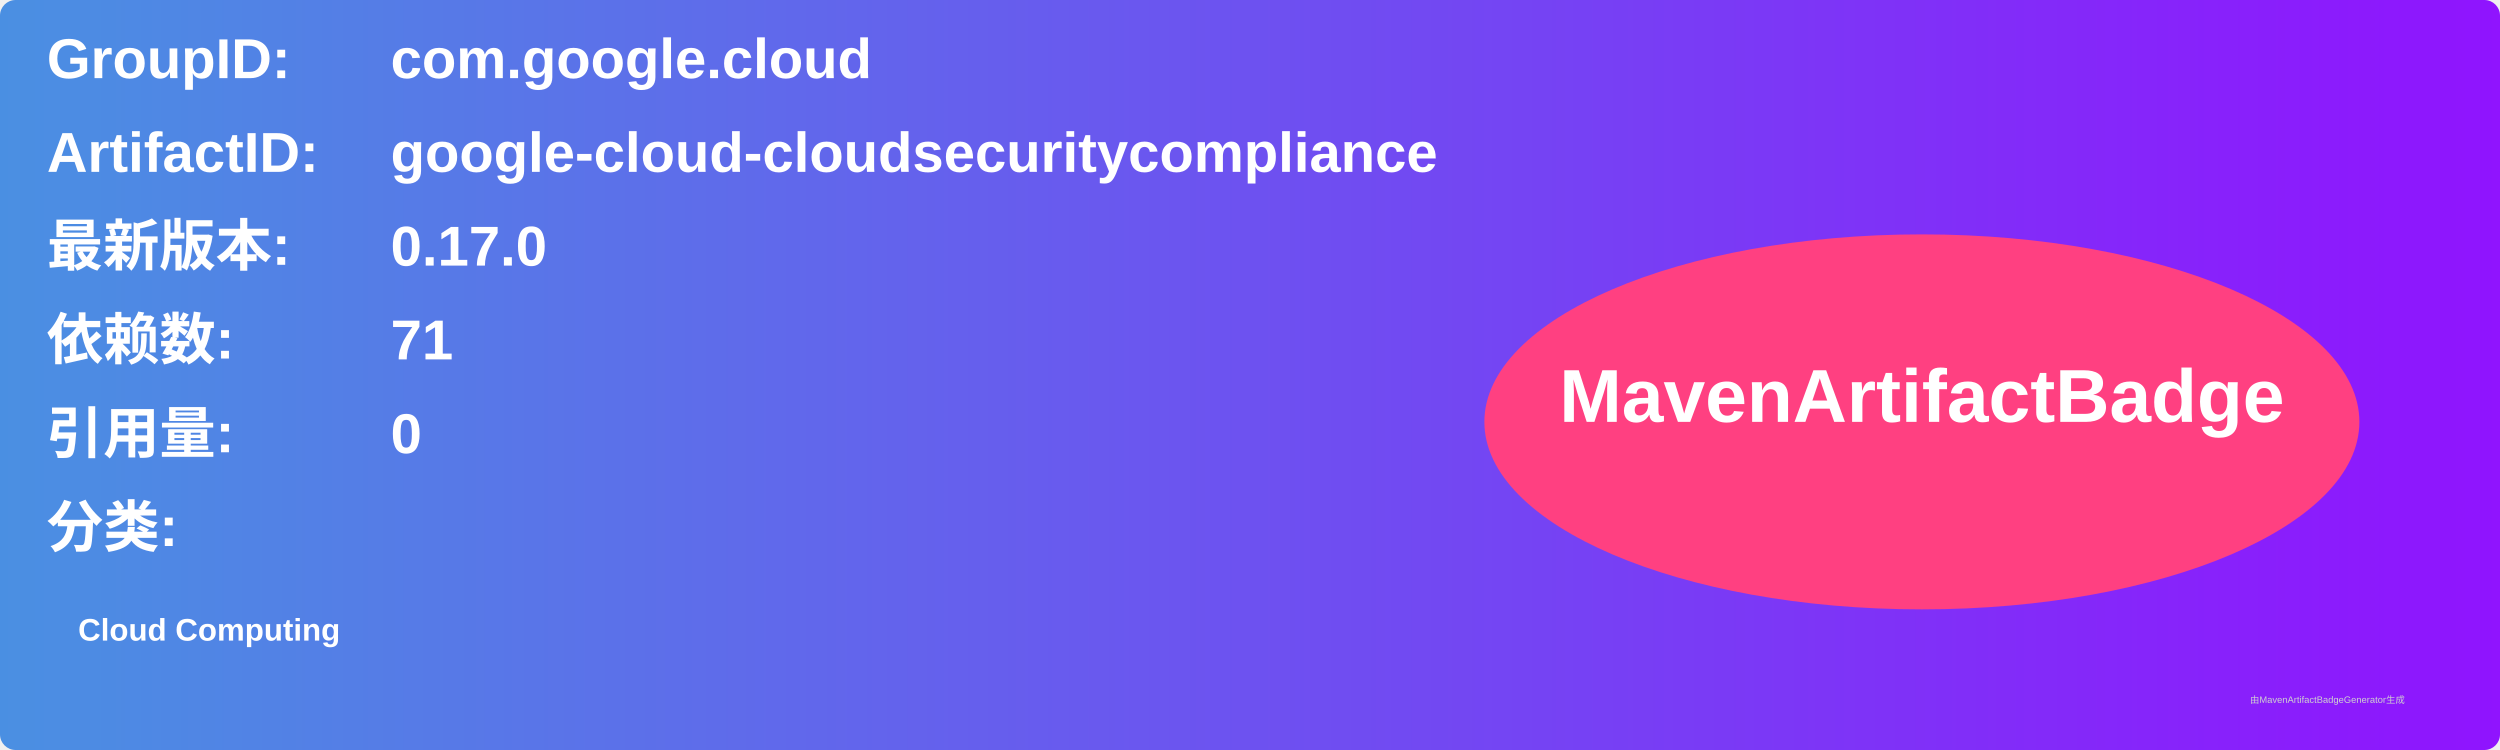
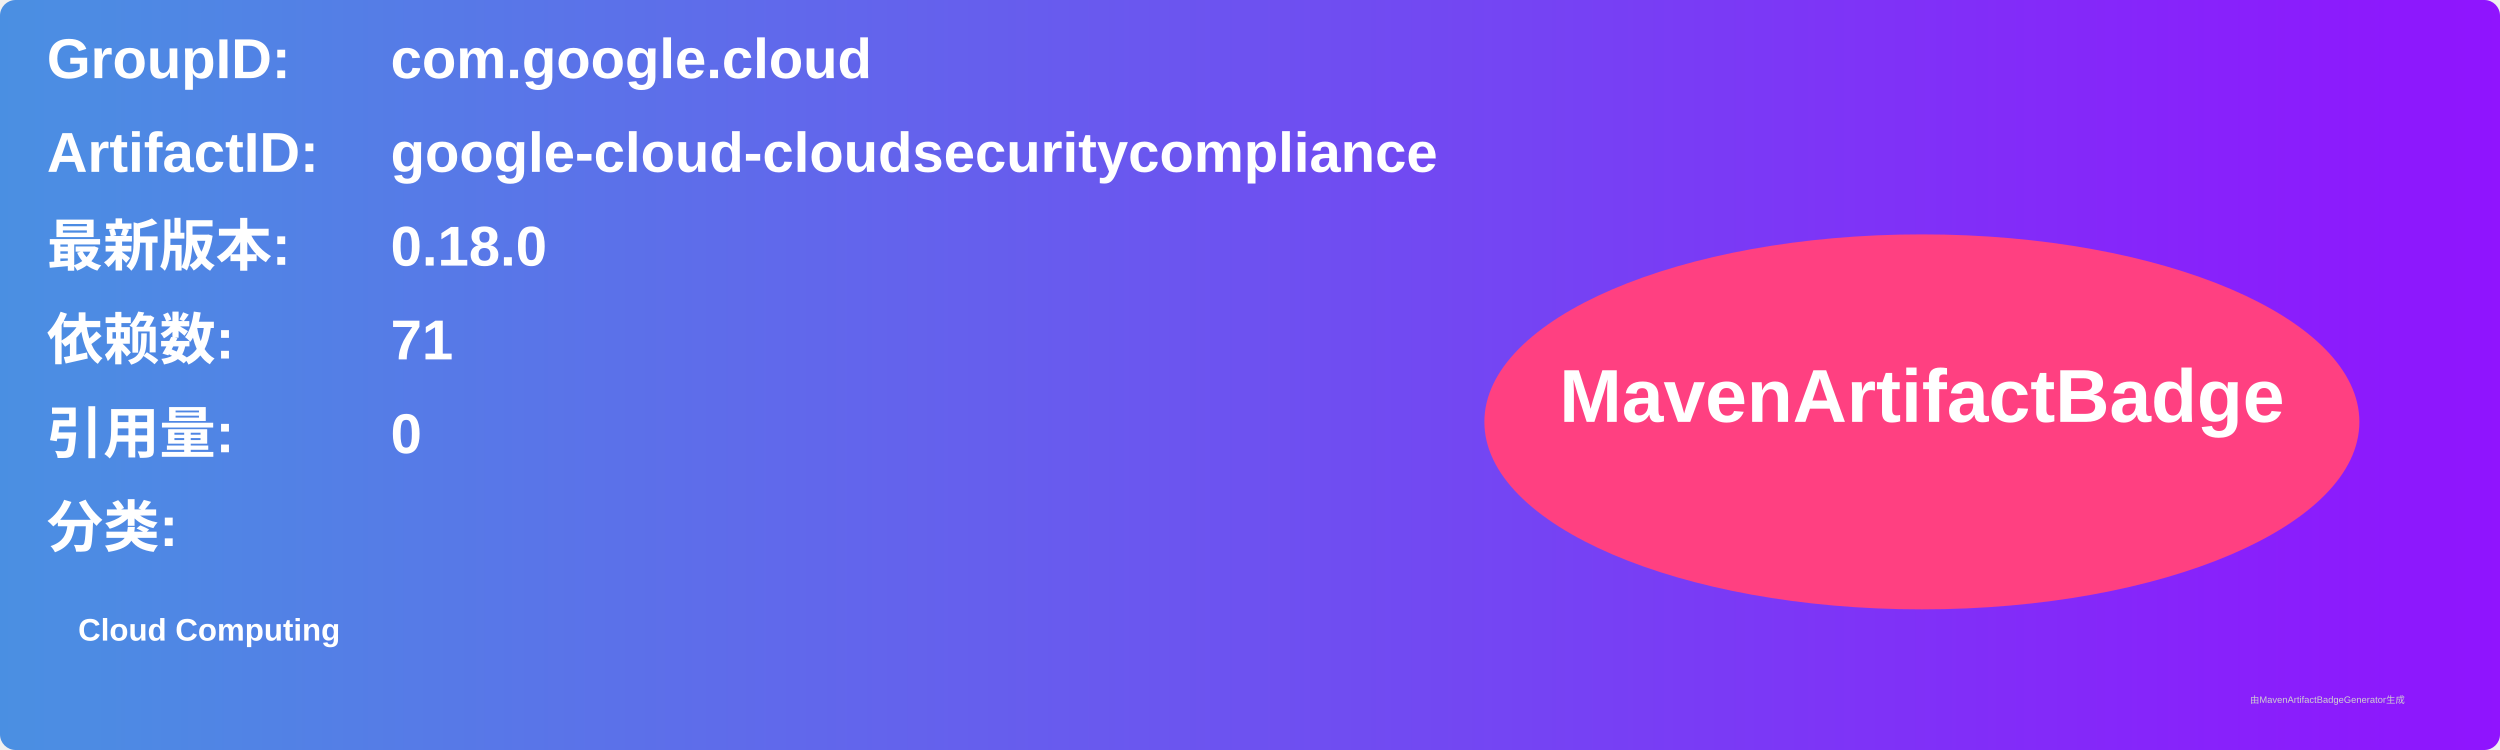
<svg xmlns="http://www.w3.org/2000/svg" width="800" height="240" viewBox="0 0 800 240">
  <linearGradient id="grad" x1="0%" y1="0%" x2="100%" y2="0%">
    <stop offset="0%" stop-color="#4a90e2" />
    <stop offset="100%" stop-color="#9013fe" />
  </linearGradient>
  <rect width="100%" height="100%" rx="5" ry="5" fill="url(#grad)" />
  <g transform="translate(15, 15)">
    <text x="0" y="10" font-family="Arial" font-size="18" fill="white" font-weight="bold" width="260">GroupID:</text>
    <text x="110" y="10" font-family="Arial" font-size="18" fill="white" font-weight="bold" width="460">com.google.cloud</text>
    <text x="0" y="40" font-family="Arial" font-size="18" fill="white" font-weight="bold" width="260">ArtifactID:</text>
    <text x="110" y="40" font-family="Arial" font-size="18" fill="white" font-weight="bold" width="460">google-cloud-cloudsecuritycompliance</text>
    <text x="0" y="70" font-family="Arial" font-size="18" fill="white" font-weight="bold">最新版本:</text>
    <text x="110" y="70" font-family="Arial" font-size="18" fill="white" font-weight="bold">
-       <tspan font-weight="bold">0.17.0</tspan>
+       <tspan font-weight="bold">0.18.0</tspan>
    </text>
    <text x="0" y="100" font-family="Arial" font-size="18" fill="white" font-weight="bold">依赖数: </text>
    <text x="110" y="100" font-family="Arial" font-size="18" fill="white">
      <tspan font-weight="bold">71</tspan>
    </text>
    <text x="0" y="130" font-family="Arial" font-size="18" fill="white" font-weight="bold">引用量: </text>
    <text x="110" y="130" font-family="Arial" font-size="18" fill="white">
      <tspan font-weight="bold">0</tspan>
    </text>
    <text x="0" y="160" font-family="Arial" font-size="18" fill="white" font-weight="bold">分类:</text>
    <text x="10" y="190" font-family="Arial" font-size="10" fill="white">
      <tspan font-weight="bold">Cloud Computing</tspan>
    </text>
    <ellipse cx="600" cy="120" rx="140" ry="60" fill="#ff4081" />
    <text x="600" y="120" text-anchor="middle" font-family="Arial" font-size="24" fill="white" font-weight="bold">MavenArtifactBadge</text>
  </g>
  <text x="720" y="225" font-family="Arial" font-size="3" fill="#d0d0d0">由MavenArtifactBadgeGenerator生成</text>
</svg>
